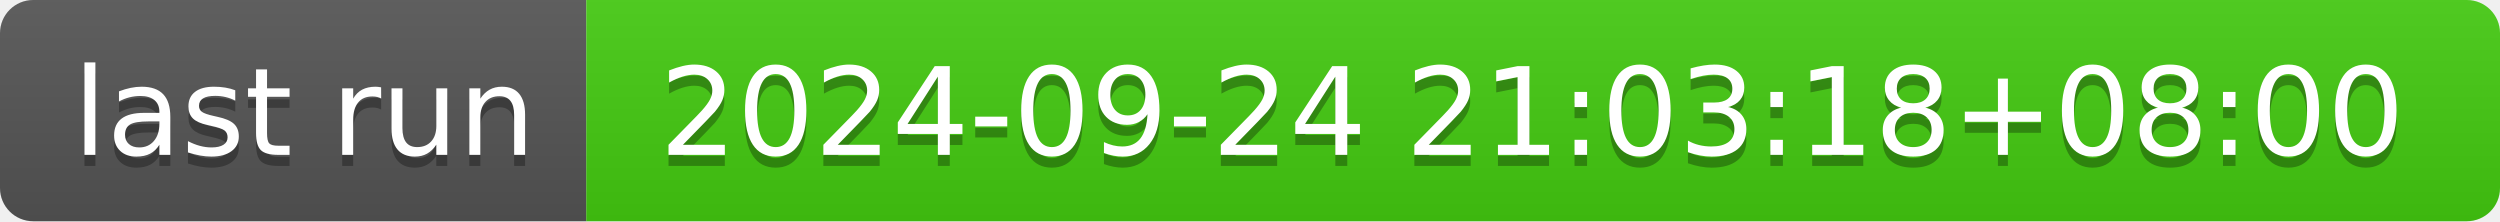
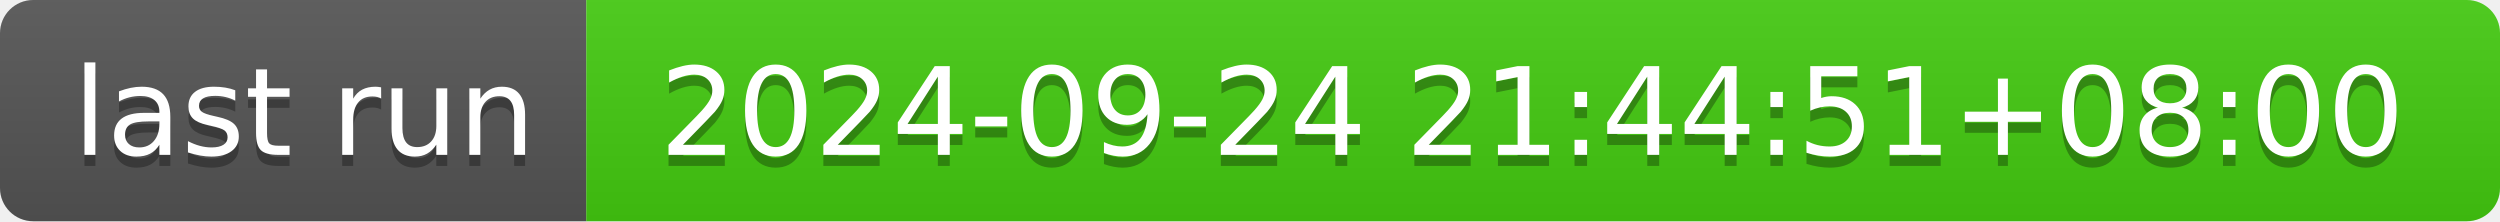
- <svg xmlns="http://www.w3.org/2000/svg" width="226" height="20" role="img" aria-label="last run: 2024-09-24 21:03:18+08:00">
+ <svg xmlns="http://www.w3.org/2000/svg" width="226" height="20" role="img" aria-label="last run: 2024-09-24 21:44:51+08:00">
  <linearGradient id="s" x2="0" y2="100%">
    <stop offset="0" stop-color="#bbb" stop-opacity=".1" />
    <stop offset="1" stop-opacity=".1" />
  </linearGradient>
  <clipPath id="r">
    <rect width="226" height="20" rx="3" fill="#fff" />
  </clipPath>
  <g clip-path="url(#r)">
    <rect width="53" height="20" fill="#555" />
    <rect x="53" width="173" height="20" fill="#4c1" />
    <rect width="226" height="20" fill="url(#s)" />
  </g>
  <g fill="#fff" text-anchor="middle" font-family="Verdana,Geneva,DejaVu Sans,sans-serif" text-rendering="geometricPrecision" font-size="110">
    <text aria-hidden="true" x="275" y="150" fill="#010101" fill-opacity=".3" transform="scale(.1)" textLength="430">last run</text>
    <text x="275" y="140" transform="scale(.1)" fill="#fff" textLength="430">last run</text>
-     <text aria-hidden="true" x="1385" y="150" fill="#010101" fill-opacity=".3" transform="scale(.1)" textLength="1630">2024-09-24 21:03:18+08:00</text>
-     <text x="1385" y="140" transform="scale(.1)" fill="#fff" textLength="1630">2024-09-24 21:03:18+08:00</text>
+     <text aria-hidden="true" x="1385" y="150" fill="#010101" fill-opacity=".3" transform="scale(.1)" textLength="1630">2024-09-24 21:44:51+08:00</text>
+     <text x="1385" y="140" transform="scale(.1)" fill="#fff" textLength="1630">2024-09-24 21:44:51+08:00</text>
  </g>
</svg>
